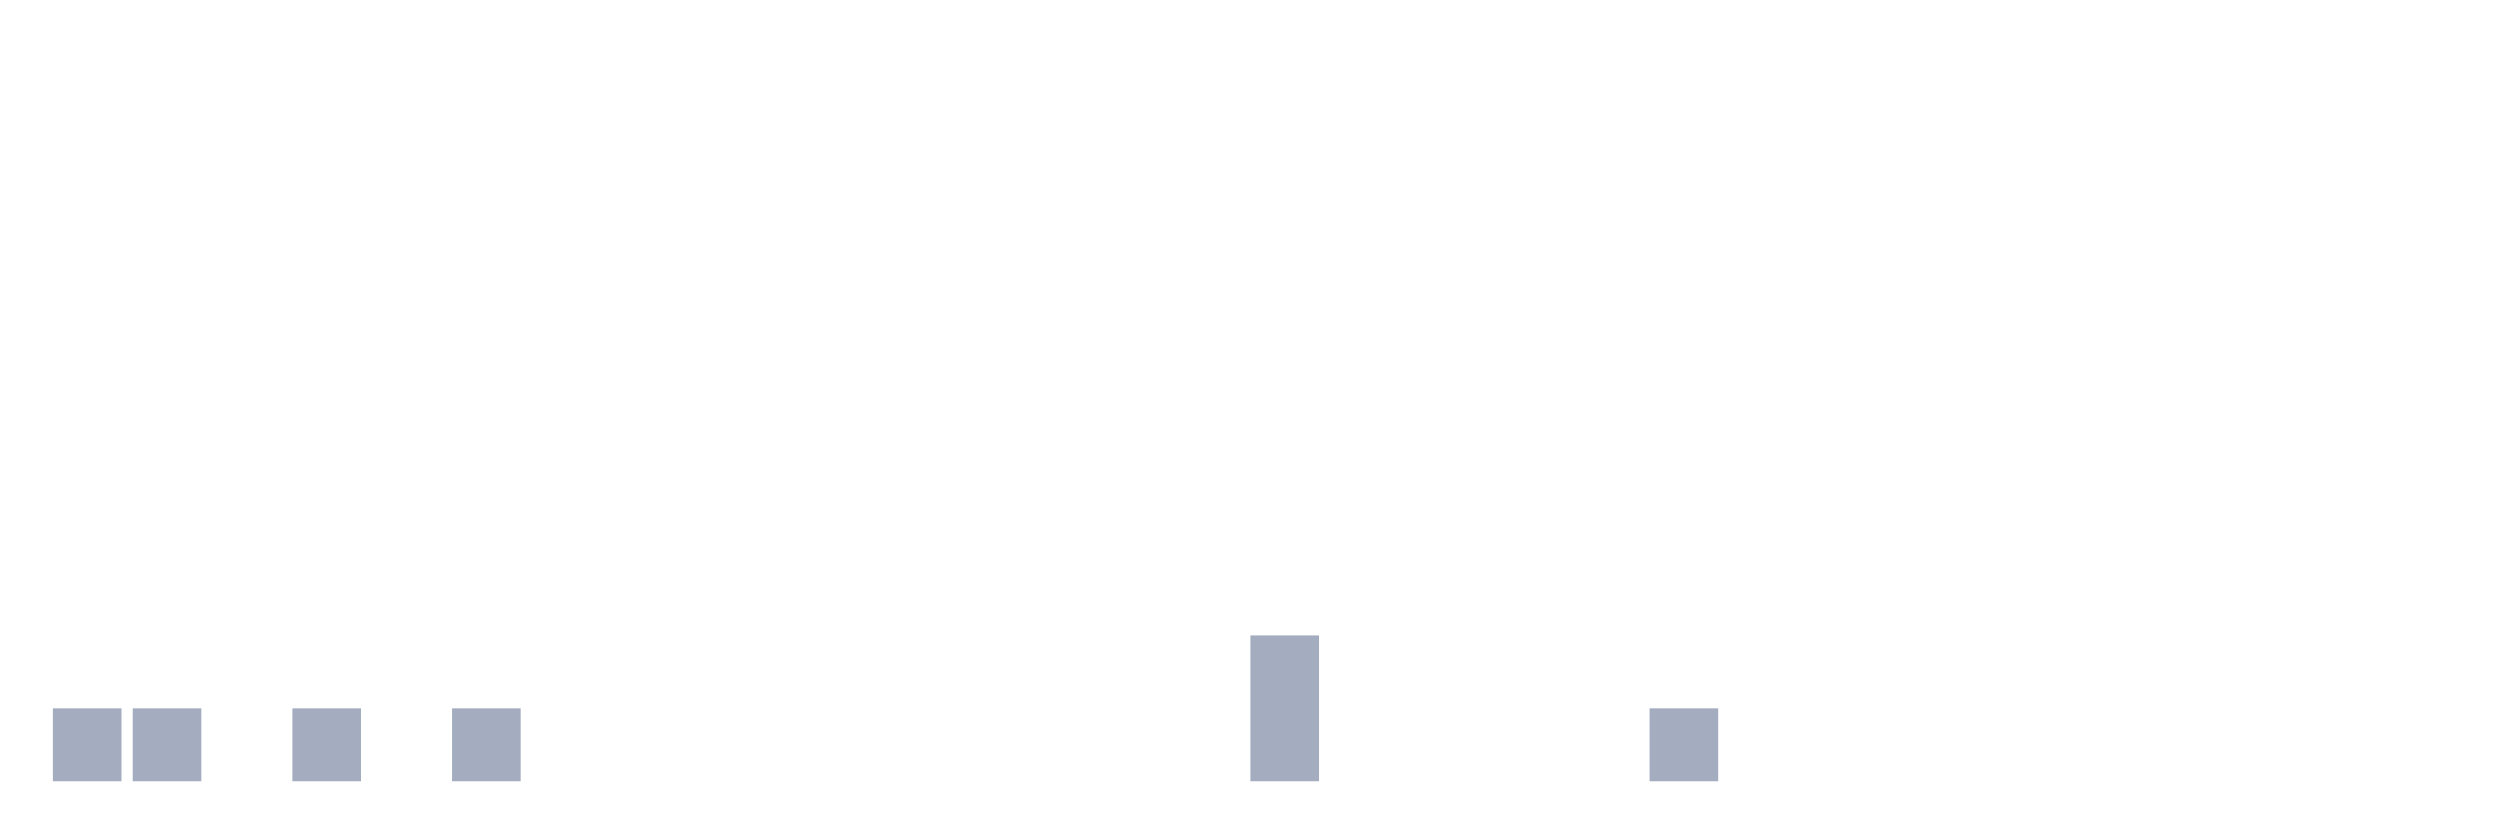
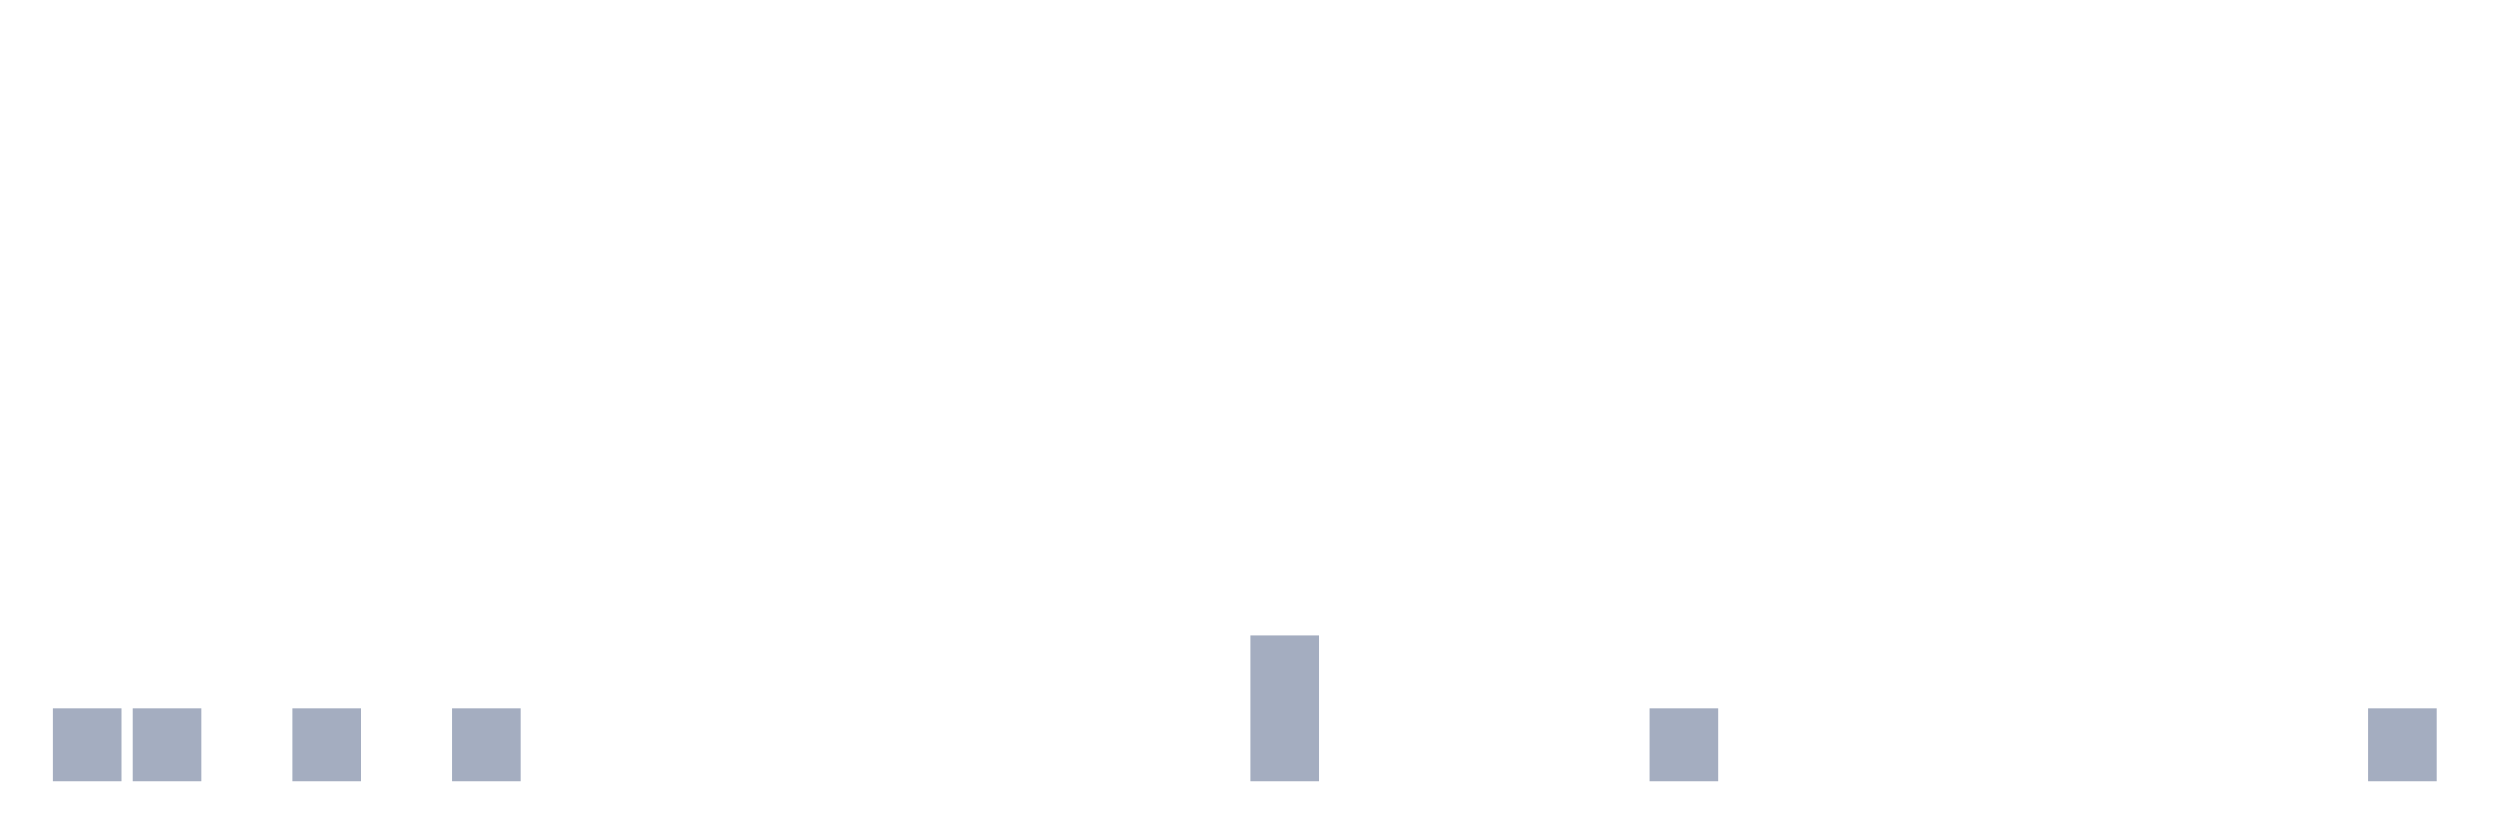
<svg xmlns="http://www.w3.org/2000/svg" viewBox="0 0 480 160">
  <g transform="translate(10,10)">
    <rect class="bar" x="0.153" width="13.175" y="126" height="14" fill="rgb(164,173,192)" />
    <rect class="bar" x="15.482" width="13.175" y="126" height="14" fill="rgb(164,173,192)" />
    <rect class="bar" x="30.81" width="13.175" y="140" height="0" fill="rgb(164,173,192)" />
    <rect class="bar" x="46.138" width="13.175" y="126" height="14" fill="rgb(164,173,192)" />
    <rect class="bar" x="61.466" width="13.175" y="140" height="0" fill="rgb(164,173,192)" />
    <rect class="bar" x="76.794" width="13.175" y="126" height="14" fill="rgb(164,173,192)" />
    <rect class="bar" x="92.123" width="13.175" y="140" height="0" fill="rgb(164,173,192)" />
    <rect class="bar" x="107.451" width="13.175" y="140" height="0" fill="rgb(164,173,192)" />
    <rect class="bar" x="122.779" width="13.175" y="140" height="0" fill="rgb(164,173,192)" />
    <rect class="bar" x="138.107" width="13.175" y="140" height="0" fill="rgb(164,173,192)" />
    <rect class="bar" x="153.436" width="13.175" y="140" height="0" fill="rgb(164,173,192)" />
    <rect class="bar" x="168.764" width="13.175" y="140" height="0" fill="rgb(164,173,192)" />
    <rect class="bar" x="184.092" width="13.175" y="140" height="0" fill="rgb(164,173,192)" />
    <rect class="bar" x="199.42" width="13.175" y="140" height="0" fill="rgb(164,173,192)" />
    <rect class="bar" x="214.748" width="13.175" y="140" height="0" fill="rgb(164,173,192)" />
    <rect class="bar" x="230.077" width="13.175" y="112" height="28" fill="rgb(164,173,192)" />
    <rect class="bar" x="245.405" width="13.175" y="140" height="0" fill="rgb(164,173,192)" />
    <rect class="bar" x="260.733" width="13.175" y="140" height="0" fill="rgb(164,173,192)" />
    <rect class="bar" x="276.061" width="13.175" y="140" height="0" fill="rgb(164,173,192)" />
    <rect class="bar" x="291.39" width="13.175" y="140" height="0" fill="rgb(164,173,192)" />
    <rect class="bar" x="306.718" width="13.175" y="126" height="14" fill="rgb(164,173,192)" />
    <rect class="bar" x="322.046" width="13.175" y="140" height="0" fill="rgb(164,173,192)" />
    <rect class="bar" x="337.374" width="13.175" y="140" height="0" fill="rgb(164,173,192)" />
    <rect class="bar" x="352.702" width="13.175" y="140" height="0" fill="rgb(164,173,192)" />
    <rect class="bar" x="368.031" width="13.175" y="140" height="0" fill="rgb(164,173,192)" />
    <rect class="bar" x="383.359" width="13.175" y="140" height="0" fill="rgb(164,173,192)" />
    <rect class="bar" x="398.687" width="13.175" y="140" height="0" fill="rgb(164,173,192)" />
    <rect class="bar" x="414.015" width="13.175" y="140" height="0" fill="rgb(164,173,192)" />
    <rect class="bar" x="429.344" width="13.175" y="140" height="0" fill="rgb(164,173,192)" />
-     <rect class="bar" x="444.672" width="13.175" y="140" height="0" fill="rgb(164,173,192)" />
+     <rect class="bar" x="444.672" width="13.175" y="126" height="14" fill="rgb(164,173,192)" />
  </g>
</svg>
